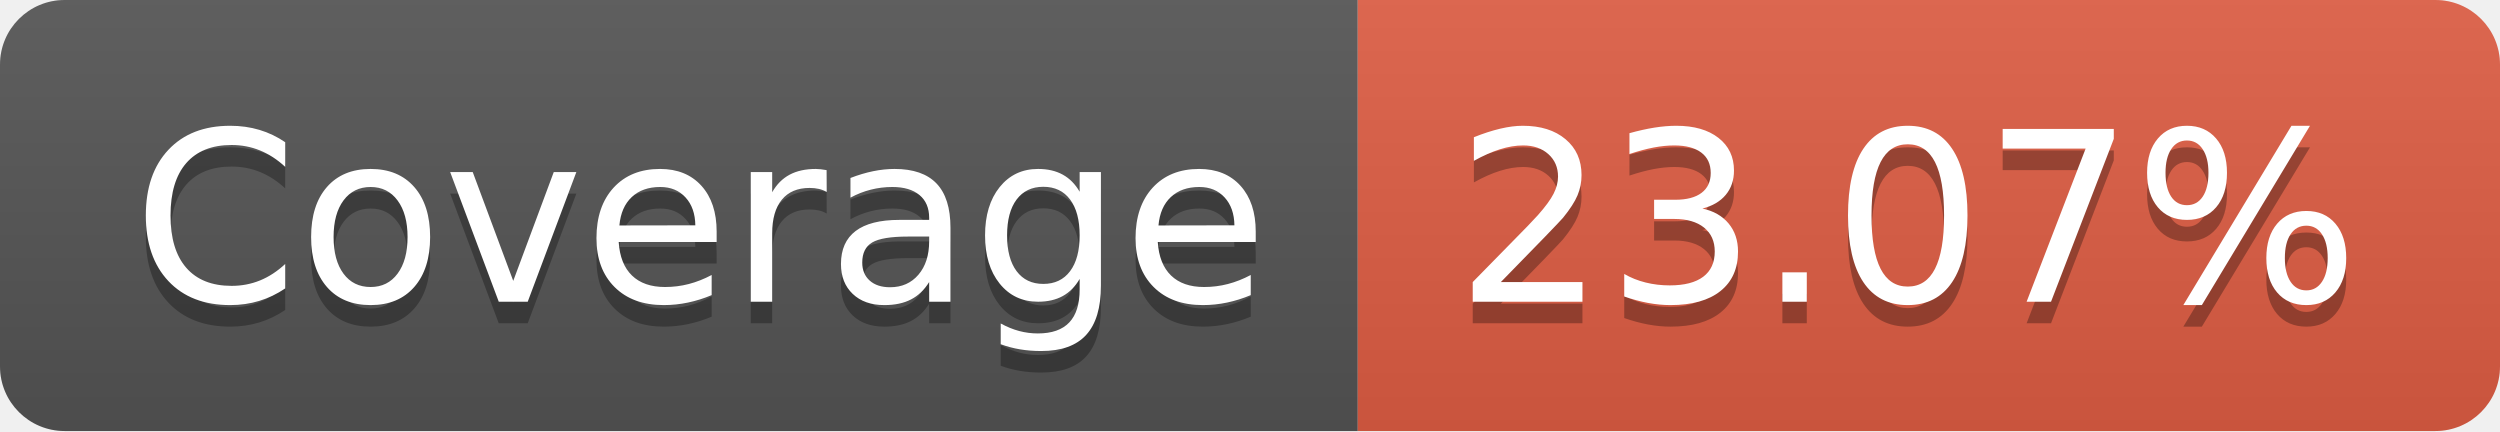
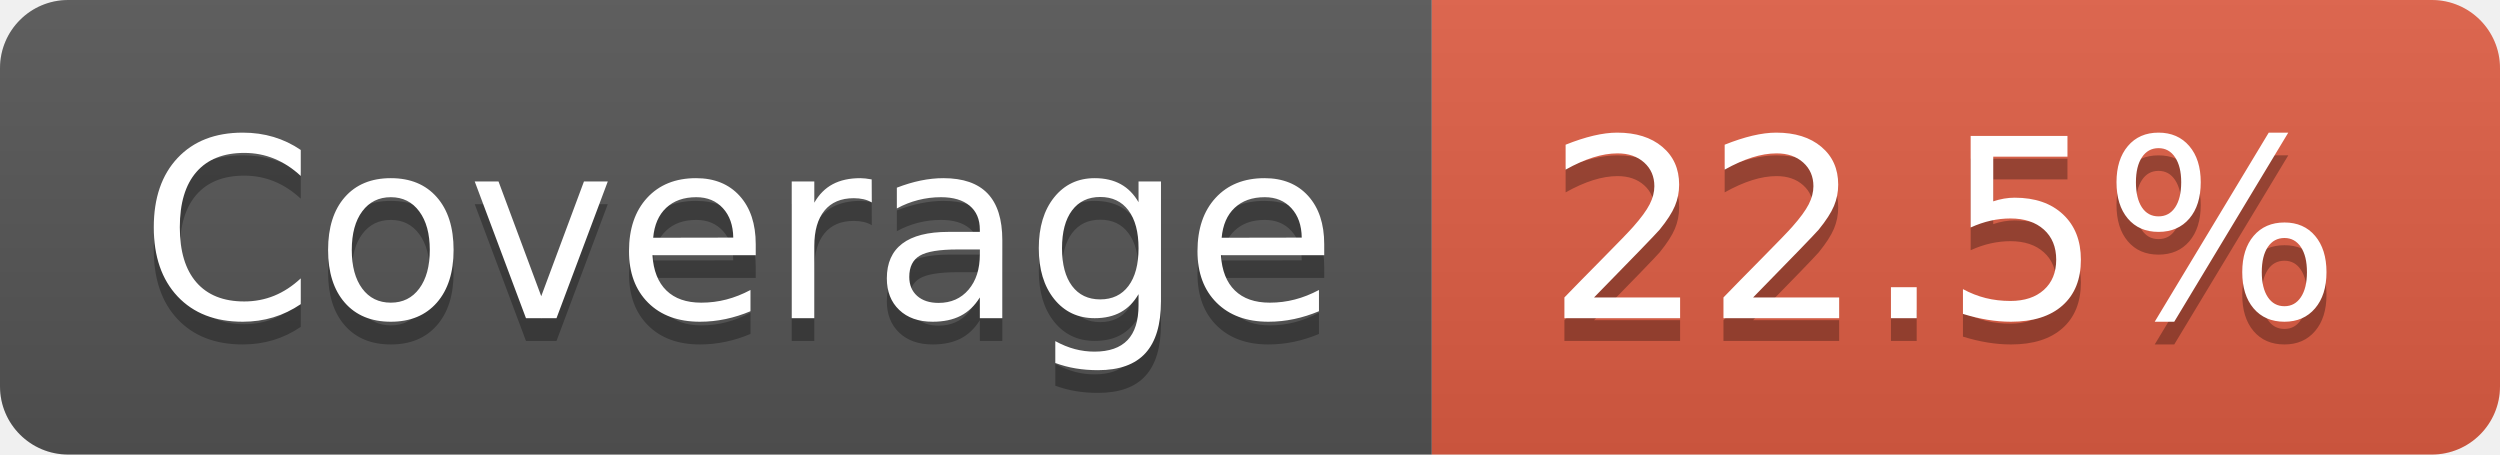
- <svg xmlns="http://www.w3.org/2000/svg" width="116" height="20" role="img" aria-label="Coverage: 23.07%">
+ <svg xmlns="http://www.w3.org/2000/svg" width="110" height="20" role="img" aria-label="Coverage: 22.5%">
  <linearGradient id="s" x2="0" y2="100%">
    <stop offset="0" stop-color="#bbb" stop-opacity=".1" />
    <stop offset="1" stop-opacity=".1" />
  </linearGradient>
  <clipPath id="r">
-     <rect width="116" height="20" rx="3" fill="#fff" />
+     <rect width="110" height="20" rx="3" fill="#fff" />
  </clipPath>
  <g clip-path="url(#r)">
    <rect width="63" height="20" fill="#555" />
-     <rect x="63" width="53" height="20" fill="#e05d44" />
-     <rect width="116" height="20" fill="url(#s)" />
+     <rect x="63" width="47" height="20" fill="#e05d44" />
+     <rect width="110" height="20" fill="url(#s)" />
  </g>
  <g fill="#fff" text-anchor="middle" font-family="Verdana,Geneva,DejaVu Sans,sans-serif" text-rendering="geometricPrecision" font-size="110">
    <text aria-hidden="true" x="325" y="150" fill="#010101" fill-opacity=".3" transform="scale(.1)" textLength="530">Coverage</text>
    <text x="325" y="140" transform="scale(.1)" fill="#fff" textLength="530">Coverage</text>
-     <text aria-hidden="true" x="885" y="150" fill="#010101" fill-opacity=".3" transform="scale(.1)" textLength="430">23.07%</text>
-     <text x="885" y="140" transform="scale(.1)" fill="#fff" textLength="430">23.07%</text>
+     <text aria-hidden="true" x="855" y="150" fill="#010101" fill-opacity=".3" transform="scale(.1)" textLength="370">22.5%</text>
+     <text x="855" y="140" transform="scale(.1)" fill="#fff" textLength="370">22.5%</text>
  </g>
</svg>
